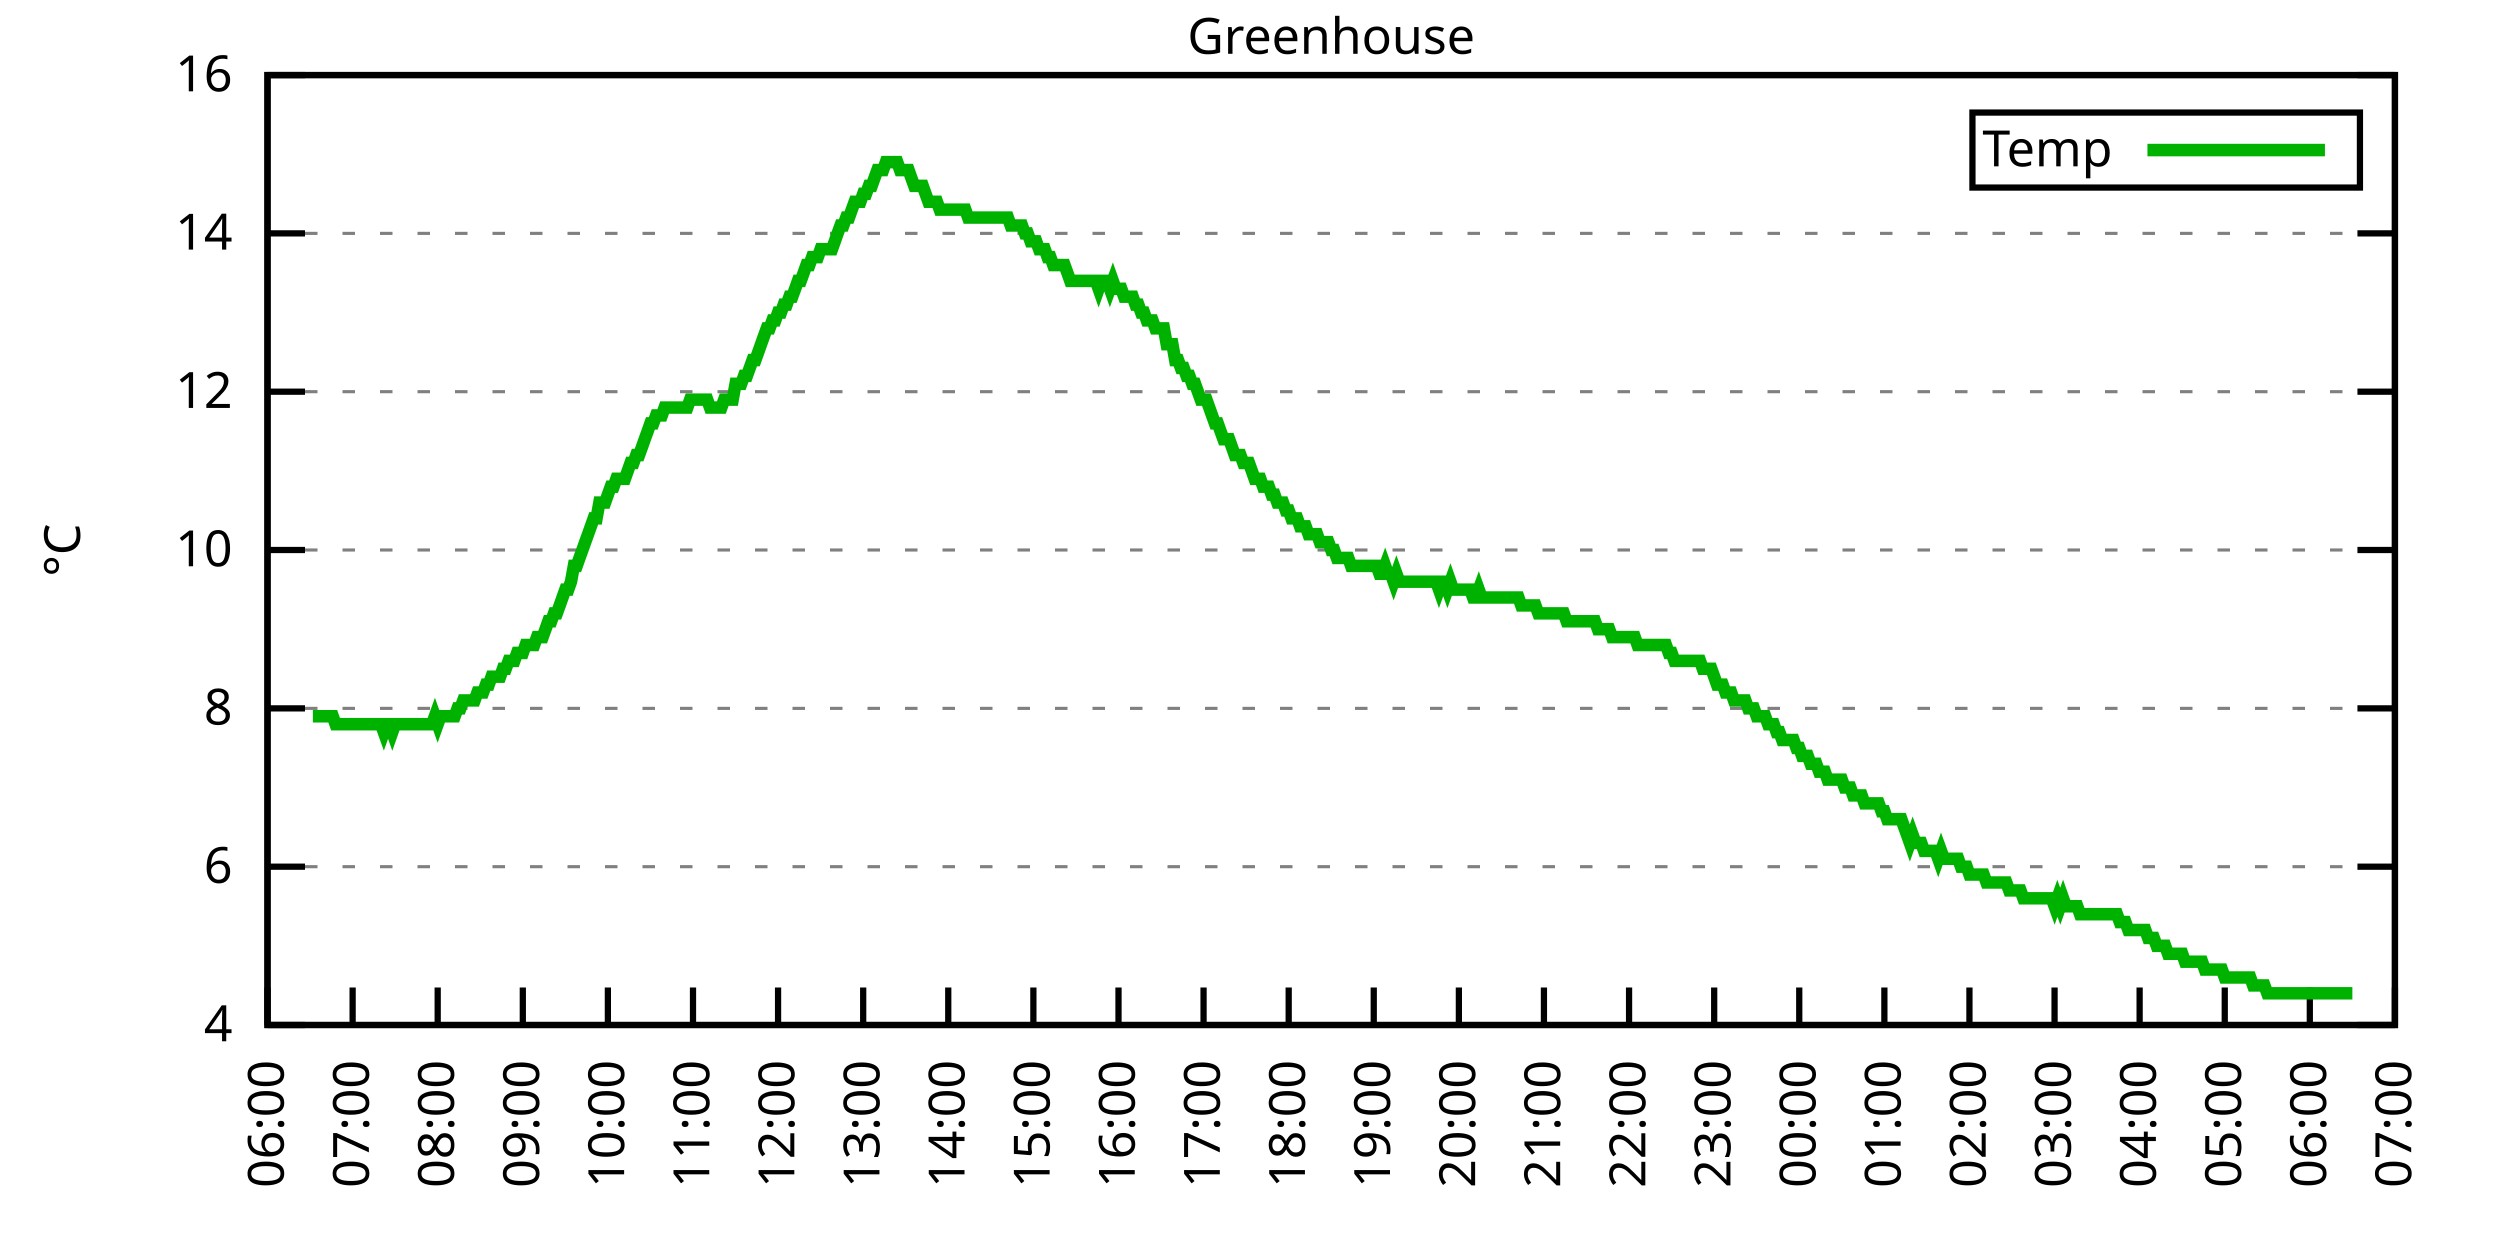
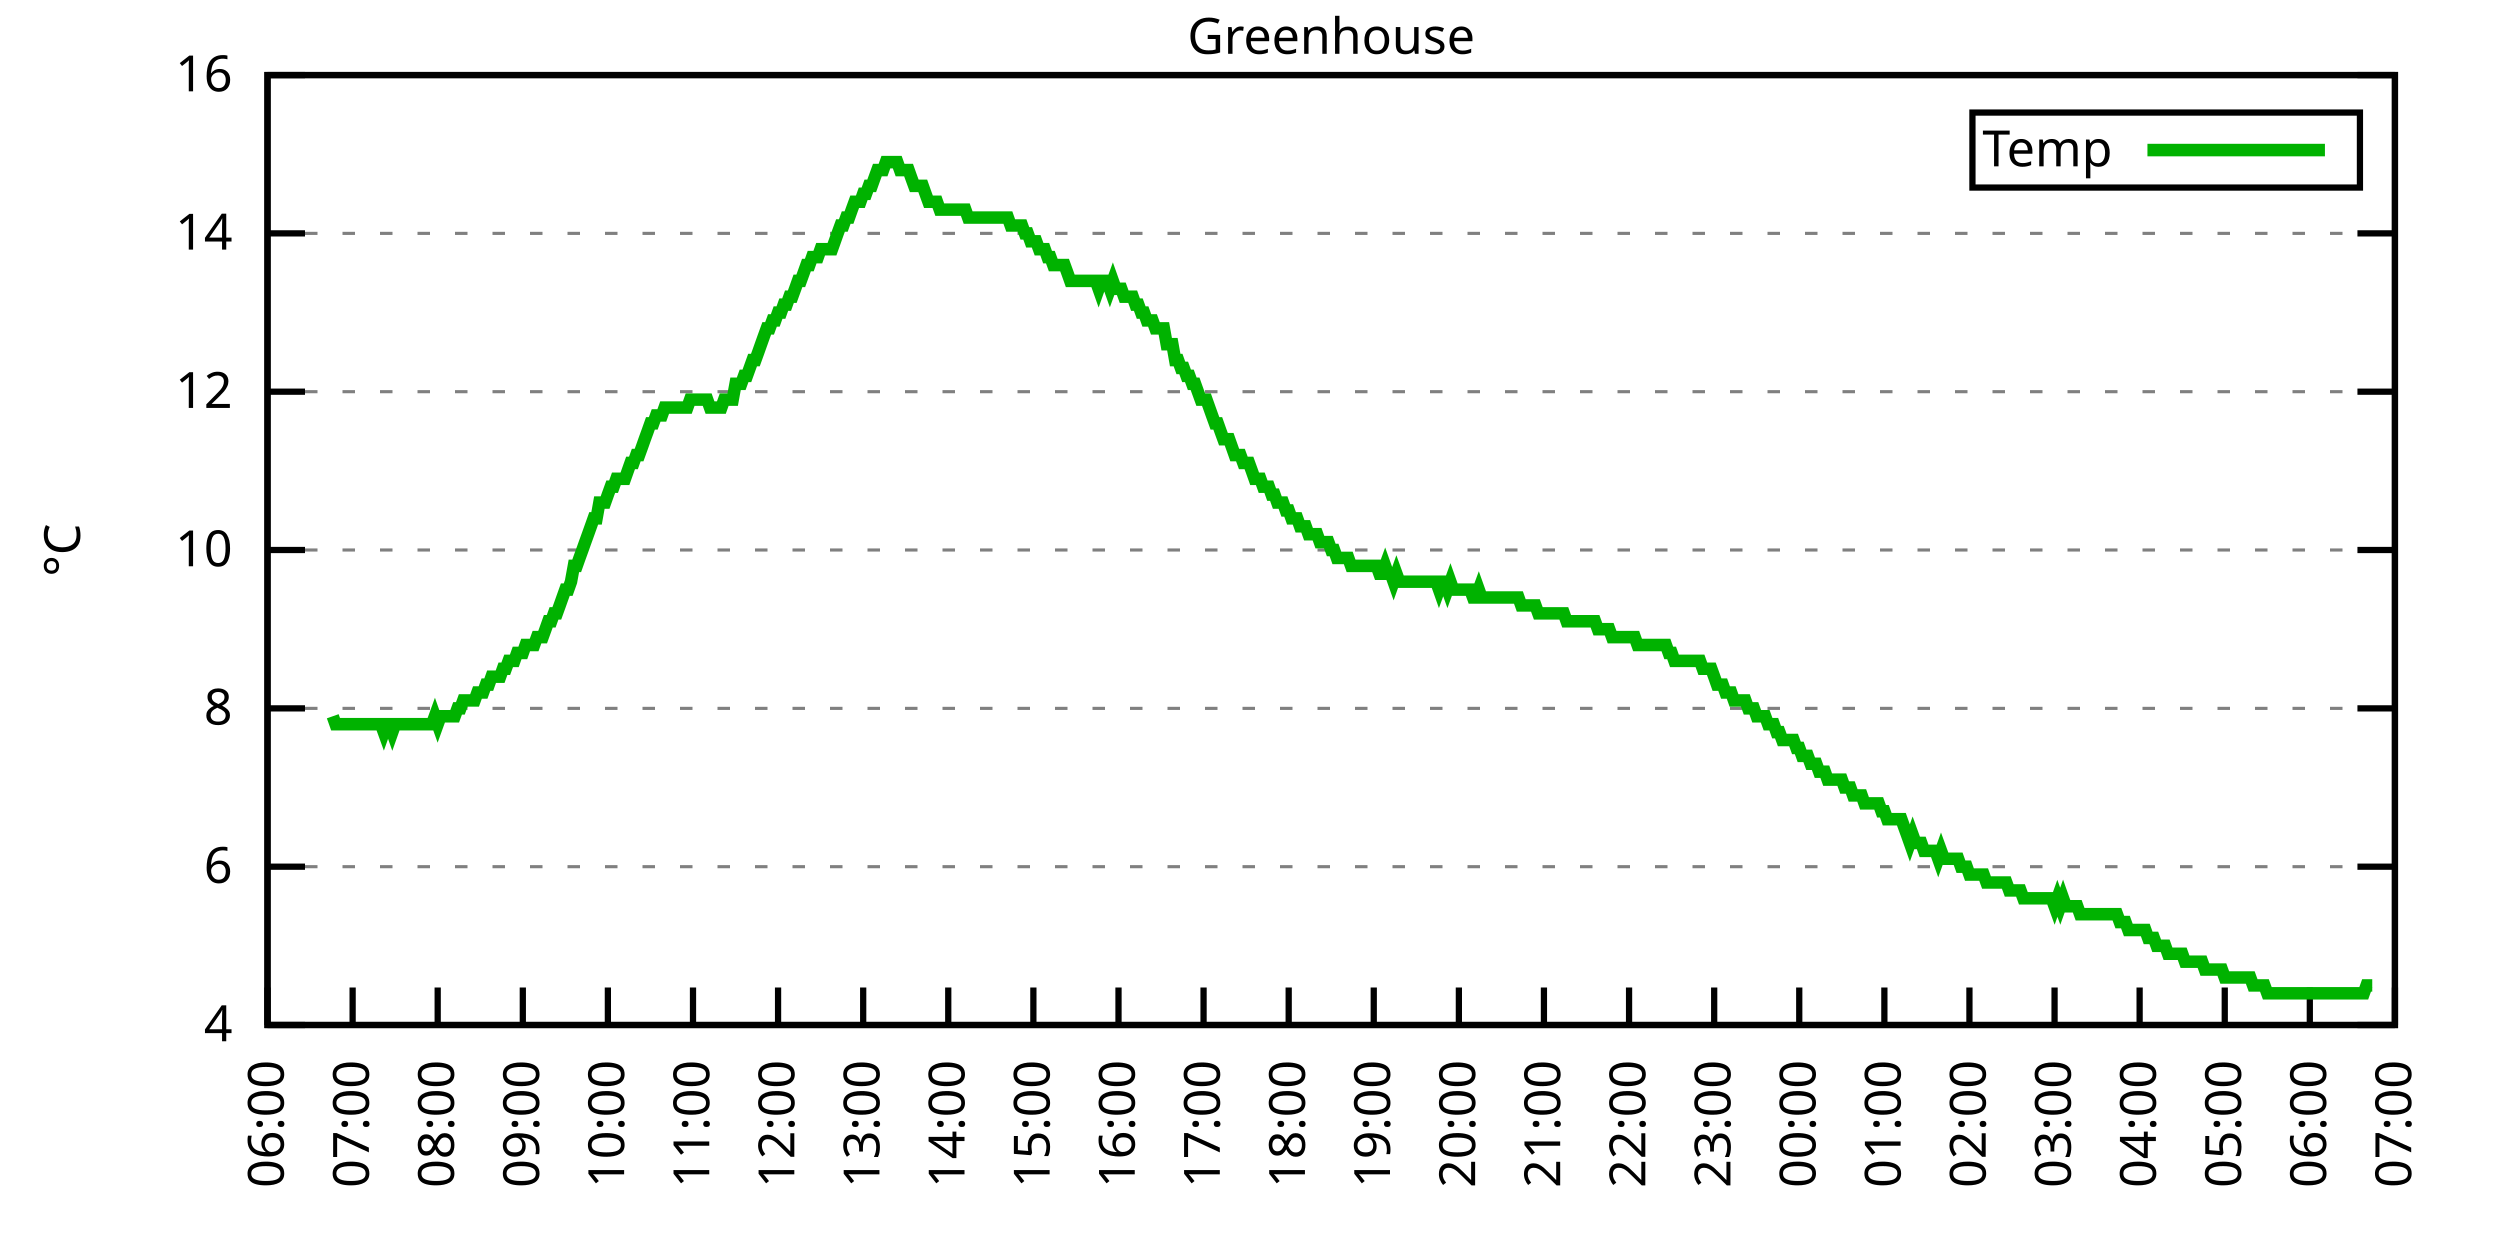
<svg xmlns="http://www.w3.org/2000/svg" xmlns:xlink="http://www.w3.org/1999/xlink" width="400" height="200" viewBox="0 0 400 200">
  <g id="gnuplot_canvas">
    <rect x="0" y="0" width="400" height="200" fill="none" />
    <defs>
      <circle id="gpDot" r="0.5" stroke-width="0.5" stroke="currentColor" />
      <path id="gpPt0" stroke-width="0.333" stroke="currentColor" d="M-1,0 h2 M0,-1 v2" />
      <path id="gpPt1" stroke-width="0.333" stroke="currentColor" d="M-1,-1 L1,1 M1,-1 L-1,1" />
      <path id="gpPt2" stroke-width="0.333" stroke="currentColor" d="M-1,0 L1,0 M0,-1 L0,1 M-1,-1 L1,1 M-1,1 L1,-1" />
      <rect id="gpPt3" stroke-width="0.333" stroke="currentColor" x="-1" y="-1" width="2" height="2" />
      <rect id="gpPt4" stroke-width="0.333" stroke="currentColor" fill="currentColor" x="-1" y="-1" width="2" height="2" />
      <circle id="gpPt5" stroke-width="0.333" stroke="currentColor" cx="0" cy="0" r="1" />
      <use xlink:href="#gpPt5" id="gpPt6" fill="currentColor" stroke="none" />
      <path id="gpPt7" stroke-width="0.333" stroke="currentColor" d="M0,-1.33 L-1.33,0.67 L1.33,0.67 z" />
      <use xlink:href="#gpPt7" id="gpPt8" fill="currentColor" stroke="none" />
      <use xlink:href="#gpPt7" id="gpPt9" stroke="currentColor" transform="rotate(180)" />
      <use xlink:href="#gpPt9" id="gpPt10" fill="currentColor" stroke="none" />
      <use xlink:href="#gpPt3" id="gpPt11" stroke="currentColor" transform="rotate(45)" />
      <use xlink:href="#gpPt11" id="gpPt12" fill="currentColor" stroke="none" />
      <path id="gpPt13" stroke-width="0.333" stroke="currentColor" d="M0,1.330 L1.265,0.411 L0.782,-1.067 L-0.782,-1.076 L-1.265,0.411 z" />
      <use xlink:href="#gpPt13" id="gpPt14" fill="currentColor" stroke="none" />
      <filter id="textbox" filterUnits="objectBoundingBox" x="0" y="0" height="1" width="1">
        <feFlood flood-color="white" flood-opacity="1" result="bgnd" />
        <feComposite in="SourceGraphic" in2="bgnd" operator="atop" />
      </filter>
      <filter id="greybox" filterUnits="objectBoundingBox" x="0" y="0" height="1" width="1">
        <feFlood flood-color="lightgrey" flood-opacity="1" result="grey" />
        <feComposite in="SourceGraphic" in2="grey" operator="atop" />
      </filter>
    </defs>
    <g fill="none" color="white" stroke="currentColor" stroke-width="1.00" stroke-linecap="butt" stroke-linejoin="miter">
</g>
    <g fill="none" color="black" stroke="currentColor" stroke-width="1.00" stroke-linecap="butt" stroke-linejoin="miter">
      <g stroke="none" shape-rendering="crispEdges">
        <polygon fill="rgb(255, 255, 255)" points="42.80,164.00 383.18,164.00 383.18,12.02 42.80,12.02 " />
      </g>
    </g>
    <g fill="none" color="black" stroke="currentColor" stroke-width="1.00" stroke-linecap="butt" stroke-linejoin="miter">
</g>
    <g fill="none" color="black" stroke="black" stroke-width="0.50" stroke-linecap="butt" stroke-linejoin="miter">
</g>
    <g fill="none" color="gray" stroke="currentColor" stroke-width="0.50" stroke-linecap="butt" stroke-linejoin="miter">
      <path stroke="gray" stroke-dasharray="2,4" class="gridline" d="M42.80,164.00 L383.19,164.00  " />
    </g>
    <g fill="none" color="gray" stroke="gray" stroke-width="1.00" stroke-linecap="butt" stroke-linejoin="miter">
</g>
    <g fill="none" color="black" stroke="currentColor" stroke-width="1.00" stroke-linecap="butt" stroke-linejoin="miter">
      <path stroke="black" d="M42.80,164.00 L48.80,164.00 M383.19,164.00 L377.19,164.00  " />
      <g transform="translate(37.20,166.60)" stroke="none" fill="black" font-family="Sans" font-size="8.00" text-anchor="end">
        <text>
          <tspan font-family="Sans"> 4</tspan>
        </text>
      </g>
    </g>
    <g fill="none" color="black" stroke="currentColor" stroke-width="1.00" stroke-linecap="butt" stroke-linejoin="miter">
</g>
    <g fill="none" color="black" stroke="black" stroke-width="0.50" stroke-linecap="butt" stroke-linejoin="miter">
</g>
    <g fill="none" color="gray" stroke="currentColor" stroke-width="0.50" stroke-linecap="butt" stroke-linejoin="miter">
      <path stroke="gray" stroke-dasharray="2,4" class="gridline" d="M42.80,138.67 L383.19,138.67  " />
    </g>
    <g fill="none" color="gray" stroke="gray" stroke-width="1.00" stroke-linecap="butt" stroke-linejoin="miter">
</g>
    <g fill="none" color="black" stroke="currentColor" stroke-width="1.00" stroke-linecap="butt" stroke-linejoin="miter">
      <path stroke="black" d="M42.80,138.67 L48.80,138.67 M383.19,138.67 L377.19,138.67  " />
      <g transform="translate(37.20,141.27)" stroke="none" fill="black" font-family="Sans" font-size="8.00" text-anchor="end">
        <text>
          <tspan font-family="Sans"> 6</tspan>
        </text>
      </g>
    </g>
    <g fill="none" color="black" stroke="currentColor" stroke-width="1.00" stroke-linecap="butt" stroke-linejoin="miter">
</g>
    <g fill="none" color="black" stroke="black" stroke-width="0.50" stroke-linecap="butt" stroke-linejoin="miter">
</g>
    <g fill="none" color="gray" stroke="currentColor" stroke-width="0.50" stroke-linecap="butt" stroke-linejoin="miter">
      <path stroke="gray" stroke-dasharray="2,4" class="gridline" d="M42.80,113.34 L383.19,113.34  " />
    </g>
    <g fill="none" color="gray" stroke="gray" stroke-width="1.00" stroke-linecap="butt" stroke-linejoin="miter">
</g>
    <g fill="none" color="black" stroke="currentColor" stroke-width="1.00" stroke-linecap="butt" stroke-linejoin="miter">
      <path stroke="black" d="M42.80,113.34 L48.80,113.34 M383.19,113.34 L377.19,113.34  " />
      <g transform="translate(37.20,115.94)" stroke="none" fill="black" font-family="Sans" font-size="8.00" text-anchor="end">
        <text>
          <tspan font-family="Sans"> 8</tspan>
        </text>
      </g>
    </g>
    <g fill="none" color="black" stroke="currentColor" stroke-width="1.00" stroke-linecap="butt" stroke-linejoin="miter">
</g>
    <g fill="none" color="black" stroke="black" stroke-width="0.50" stroke-linecap="butt" stroke-linejoin="miter">
</g>
    <g fill="none" color="gray" stroke="currentColor" stroke-width="0.50" stroke-linecap="butt" stroke-linejoin="miter">
      <path stroke="gray" stroke-dasharray="2,4" class="gridline" d="M42.80,88.00 L383.19,88.00  " />
    </g>
    <g fill="none" color="gray" stroke="gray" stroke-width="1.00" stroke-linecap="butt" stroke-linejoin="miter">
</g>
    <g fill="none" color="black" stroke="currentColor" stroke-width="1.00" stroke-linecap="butt" stroke-linejoin="miter">
      <path stroke="black" d="M42.80,88.00 L48.80,88.00 M383.19,88.00 L377.19,88.00  " />
      <g transform="translate(37.20,90.60)" stroke="none" fill="black" font-family="Sans" font-size="8.00" text-anchor="end">
        <text>
          <tspan font-family="Sans"> 10</tspan>
        </text>
      </g>
    </g>
    <g fill="none" color="black" stroke="currentColor" stroke-width="1.00" stroke-linecap="butt" stroke-linejoin="miter">
</g>
    <g fill="none" color="black" stroke="black" stroke-width="0.50" stroke-linecap="butt" stroke-linejoin="miter">
</g>
    <g fill="none" color="gray" stroke="currentColor" stroke-width="0.50" stroke-linecap="butt" stroke-linejoin="miter">
      <path stroke="gray" stroke-dasharray="2,4" class="gridline" d="M42.80,62.67 L383.19,62.67  " />
    </g>
    <g fill="none" color="gray" stroke="gray" stroke-width="1.00" stroke-linecap="butt" stroke-linejoin="miter">
</g>
    <g fill="none" color="black" stroke="currentColor" stroke-width="1.00" stroke-linecap="butt" stroke-linejoin="miter">
      <path stroke="black" d="M42.80,62.67 L48.80,62.67 M383.19,62.67 L377.19,62.67  " />
      <g transform="translate(37.20,65.27)" stroke="none" fill="black" font-family="Sans" font-size="8.00" text-anchor="end">
        <text>
          <tspan font-family="Sans"> 12</tspan>
        </text>
      </g>
    </g>
    <g fill="none" color="black" stroke="currentColor" stroke-width="1.00" stroke-linecap="butt" stroke-linejoin="miter">
</g>
    <g fill="none" color="black" stroke="black" stroke-width="0.50" stroke-linecap="butt" stroke-linejoin="miter">
</g>
    <g fill="none" color="gray" stroke="currentColor" stroke-width="0.50" stroke-linecap="butt" stroke-linejoin="miter">
      <path stroke="gray" stroke-dasharray="2,4" class="gridline" d="M42.80,37.34 L383.19,37.34  " />
    </g>
    <g fill="none" color="gray" stroke="gray" stroke-width="1.00" stroke-linecap="butt" stroke-linejoin="miter">
</g>
    <g fill="none" color="black" stroke="currentColor" stroke-width="1.00" stroke-linecap="butt" stroke-linejoin="miter">
      <path stroke="black" d="M42.80,37.34 L48.80,37.34 M383.19,37.34 L377.19,37.34  " />
      <g transform="translate(37.20,39.94)" stroke="none" fill="black" font-family="Sans" font-size="8.00" text-anchor="end">
        <text>
          <tspan font-family="Sans"> 14</tspan>
        </text>
      </g>
    </g>
    <g fill="none" color="black" stroke="currentColor" stroke-width="1.00" stroke-linecap="butt" stroke-linejoin="miter">
</g>
    <g fill="none" color="black" stroke="black" stroke-width="0.50" stroke-linecap="butt" stroke-linejoin="miter">
</g>
    <g fill="none" color="gray" stroke="currentColor" stroke-width="0.50" stroke-linecap="butt" stroke-linejoin="miter">
      <path stroke="gray" stroke-dasharray="2,4" class="gridline" d="M42.80,12.01 L383.19,12.01  " />
    </g>
    <g fill="none" color="gray" stroke="gray" stroke-width="1.00" stroke-linecap="butt" stroke-linejoin="miter">
</g>
    <g fill="none" color="black" stroke="currentColor" stroke-width="1.00" stroke-linecap="butt" stroke-linejoin="miter">
      <path stroke="black" d="M42.80,12.01 L48.80,12.01 M383.19,12.01 L377.19,12.01  " />
      <g transform="translate(37.20,14.61)" stroke="none" fill="black" font-family="Sans" font-size="8.00" text-anchor="end">
        <text>
          <tspan font-family="Sans"> 16</tspan>
        </text>
      </g>
    </g>
    <g fill="none" color="black" stroke="currentColor" stroke-width="1.00" stroke-linecap="butt" stroke-linejoin="miter">
      <path stroke="black" d="M42.80,164.00 L42.80,158.00  " />
      <g transform="translate(45.40,169.60) rotate(270.00)" stroke="none" fill="black" font-family="Sans" font-size="8.00" text-anchor="end">
        <text>
          <tspan font-family="Sans">06:00</tspan>
        </text>
      </g>
    </g>
    <g fill="none" color="black" stroke="currentColor" stroke-width="1.00" stroke-linecap="butt" stroke-linejoin="miter">
      <path stroke="black" d="M56.42,164.00 L56.42,158.00  " />
      <g transform="translate(59.02,169.60) rotate(270.00)" stroke="none" fill="black" font-family="Sans" font-size="8.00" text-anchor="end">
        <text>
          <tspan font-family="Sans">07:00</tspan>
        </text>
      </g>
    </g>
    <g fill="none" color="black" stroke="currentColor" stroke-width="1.00" stroke-linecap="butt" stroke-linejoin="miter">
      <path stroke="black" d="M70.03,164.00 L70.03,158.00  " />
      <g transform="translate(72.63,169.60) rotate(270.00)" stroke="none" fill="black" font-family="Sans" font-size="8.00" text-anchor="end">
        <text>
          <tspan font-family="Sans">08:00</tspan>
        </text>
      </g>
    </g>
    <g fill="none" color="black" stroke="currentColor" stroke-width="1.00" stroke-linecap="butt" stroke-linejoin="miter">
      <path stroke="black" d="M83.65,164.00 L83.65,158.00  " />
      <g transform="translate(86.25,169.60) rotate(270.00)" stroke="none" fill="black" font-family="Sans" font-size="8.00" text-anchor="end">
        <text>
          <tspan font-family="Sans">09:00</tspan>
        </text>
      </g>
    </g>
    <g fill="none" color="black" stroke="currentColor" stroke-width="1.00" stroke-linecap="butt" stroke-linejoin="miter">
      <path stroke="black" d="M97.26,164.00 L97.26,158.00  " />
      <g transform="translate(99.86,169.60) rotate(270.00)" stroke="none" fill="black" font-family="Sans" font-size="8.00" text-anchor="end">
        <text>
          <tspan font-family="Sans">10:00</tspan>
        </text>
      </g>
    </g>
    <g fill="none" color="black" stroke="currentColor" stroke-width="1.00" stroke-linecap="butt" stroke-linejoin="miter">
      <path stroke="black" d="M110.88,164.00 L110.88,158.00  " />
      <g transform="translate(113.48,169.60) rotate(270.00)" stroke="none" fill="black" font-family="Sans" font-size="8.00" text-anchor="end">
        <text>
          <tspan font-family="Sans">11:00</tspan>
        </text>
      </g>
    </g>
    <g fill="none" color="black" stroke="currentColor" stroke-width="1.00" stroke-linecap="butt" stroke-linejoin="miter">
      <path stroke="black" d="M124.49,164.00 L124.49,158.00  " />
      <g transform="translate(127.09,169.60) rotate(270.00)" stroke="none" fill="black" font-family="Sans" font-size="8.00" text-anchor="end">
        <text>
          <tspan font-family="Sans">12:00</tspan>
        </text>
      </g>
    </g>
    <g fill="none" color="black" stroke="currentColor" stroke-width="1.00" stroke-linecap="butt" stroke-linejoin="miter">
      <path stroke="black" d="M138.11,164.00 L138.11,158.00  " />
      <g transform="translate(140.71,169.60) rotate(270.00)" stroke="none" fill="black" font-family="Sans" font-size="8.00" text-anchor="end">
        <text>
          <tspan font-family="Sans">13:00</tspan>
        </text>
      </g>
    </g>
    <g fill="none" color="black" stroke="currentColor" stroke-width="1.00" stroke-linecap="butt" stroke-linejoin="miter">
      <path stroke="black" d="M151.72,164.00 L151.72,158.00  " />
      <g transform="translate(154.32,169.60) rotate(270.00)" stroke="none" fill="black" font-family="Sans" font-size="8.00" text-anchor="end">
        <text>
          <tspan font-family="Sans">14:00</tspan>
        </text>
      </g>
    </g>
    <g fill="none" color="black" stroke="currentColor" stroke-width="1.00" stroke-linecap="butt" stroke-linejoin="miter">
      <path stroke="black" d="M165.34,164.00 L165.34,158.00  " />
      <g transform="translate(167.94,169.60) rotate(270.00)" stroke="none" fill="black" font-family="Sans" font-size="8.00" text-anchor="end">
        <text>
          <tspan font-family="Sans">15:00</tspan>
        </text>
      </g>
    </g>
    <g fill="none" color="black" stroke="currentColor" stroke-width="1.00" stroke-linecap="butt" stroke-linejoin="miter">
      <path stroke="black" d="M178.96,164.00 L178.96,158.00  " />
      <g transform="translate(181.56,169.60) rotate(270.00)" stroke="none" fill="black" font-family="Sans" font-size="8.00" text-anchor="end">
        <text>
          <tspan font-family="Sans">16:00</tspan>
        </text>
      </g>
    </g>
    <g fill="none" color="black" stroke="currentColor" stroke-width="1.00" stroke-linecap="butt" stroke-linejoin="miter">
      <path stroke="black" d="M192.57,164.00 L192.57,158.00  " />
      <g transform="translate(195.17,169.60) rotate(270.00)" stroke="none" fill="black" font-family="Sans" font-size="8.00" text-anchor="end">
        <text>
          <tspan font-family="Sans">17:00</tspan>
        </text>
      </g>
    </g>
    <g fill="none" color="black" stroke="currentColor" stroke-width="1.00" stroke-linecap="butt" stroke-linejoin="miter">
      <path stroke="black" d="M206.19,164.00 L206.19,158.00  " />
      <g transform="translate(208.79,169.60) rotate(270.00)" stroke="none" fill="black" font-family="Sans" font-size="8.00" text-anchor="end">
        <text>
          <tspan font-family="Sans">18:00</tspan>
        </text>
      </g>
    </g>
    <g fill="none" color="black" stroke="currentColor" stroke-width="1.00" stroke-linecap="butt" stroke-linejoin="miter">
      <path stroke="black" d="M219.80,164.00 L219.80,158.00  " />
      <g transform="translate(222.40,169.60) rotate(270.00)" stroke="none" fill="black" font-family="Sans" font-size="8.00" text-anchor="end">
        <text>
          <tspan font-family="Sans">19:00</tspan>
        </text>
      </g>
    </g>
    <g fill="none" color="black" stroke="currentColor" stroke-width="1.00" stroke-linecap="butt" stroke-linejoin="miter">
      <path stroke="black" d="M233.42,164.00 L233.42,158.00  " />
      <g transform="translate(236.02,169.60) rotate(270.00)" stroke="none" fill="black" font-family="Sans" font-size="8.00" text-anchor="end">
        <text>
          <tspan font-family="Sans">20:00</tspan>
        </text>
      </g>
    </g>
    <g fill="none" color="black" stroke="currentColor" stroke-width="1.00" stroke-linecap="butt" stroke-linejoin="miter">
      <path stroke="black" d="M247.03,164.00 L247.03,158.00  " />
      <g transform="translate(249.63,169.60) rotate(270.00)" stroke="none" fill="black" font-family="Sans" font-size="8.00" text-anchor="end">
        <text>
          <tspan font-family="Sans">21:00</tspan>
        </text>
      </g>
    </g>
    <g fill="none" color="black" stroke="currentColor" stroke-width="1.00" stroke-linecap="butt" stroke-linejoin="miter">
      <path stroke="black" d="M260.65,164.00 L260.65,158.00  " />
      <g transform="translate(263.25,169.60) rotate(270.00)" stroke="none" fill="black" font-family="Sans" font-size="8.00" text-anchor="end">
        <text>
          <tspan font-family="Sans">22:00</tspan>
        </text>
      </g>
    </g>
    <g fill="none" color="black" stroke="currentColor" stroke-width="1.00" stroke-linecap="butt" stroke-linejoin="miter">
      <path stroke="black" d="M274.27,164.00 L274.27,158.00  " />
      <g transform="translate(276.87,169.60) rotate(270.00)" stroke="none" fill="black" font-family="Sans" font-size="8.00" text-anchor="end">
        <text>
          <tspan font-family="Sans">23:00</tspan>
        </text>
      </g>
    </g>
    <g fill="none" color="black" stroke="currentColor" stroke-width="1.00" stroke-linecap="butt" stroke-linejoin="miter">
      <path stroke="black" d="M287.88,164.00 L287.88,158.00  " />
      <g transform="translate(290.48,169.60) rotate(270.00)" stroke="none" fill="black" font-family="Sans" font-size="8.00" text-anchor="end">
        <text>
          <tspan font-family="Sans">00:00</tspan>
        </text>
      </g>
    </g>
    <g fill="none" color="black" stroke="currentColor" stroke-width="1.00" stroke-linecap="butt" stroke-linejoin="miter">
      <path stroke="black" d="M301.50,164.00 L301.50,158.00  " />
      <g transform="translate(304.10,169.60) rotate(270.00)" stroke="none" fill="black" font-family="Sans" font-size="8.00" text-anchor="end">
        <text>
          <tspan font-family="Sans">01:00</tspan>
        </text>
      </g>
    </g>
    <g fill="none" color="black" stroke="currentColor" stroke-width="1.00" stroke-linecap="butt" stroke-linejoin="miter">
      <path stroke="black" d="M315.11,164.00 L315.11,158.00  " />
      <g transform="translate(317.71,169.60) rotate(270.00)" stroke="none" fill="black" font-family="Sans" font-size="8.00" text-anchor="end">
        <text>
          <tspan font-family="Sans">02:00</tspan>
        </text>
      </g>
    </g>
    <g fill="none" color="black" stroke="currentColor" stroke-width="1.00" stroke-linecap="butt" stroke-linejoin="miter">
      <path stroke="black" d="M328.73,164.00 L328.73,158.00  " />
      <g transform="translate(331.33,169.60) rotate(270.00)" stroke="none" fill="black" font-family="Sans" font-size="8.00" text-anchor="end">
        <text>
          <tspan font-family="Sans">03:00</tspan>
        </text>
      </g>
    </g>
    <g fill="none" color="black" stroke="currentColor" stroke-width="1.00" stroke-linecap="butt" stroke-linejoin="miter">
      <path stroke="black" d="M342.34,164.00 L342.34,158.00  " />
      <g transform="translate(344.94,169.60) rotate(270.00)" stroke="none" fill="black" font-family="Sans" font-size="8.00" text-anchor="end">
        <text>
          <tspan font-family="Sans">04:00</tspan>
        </text>
      </g>
    </g>
    <g fill="none" color="black" stroke="currentColor" stroke-width="1.00" stroke-linecap="butt" stroke-linejoin="miter">
      <path stroke="black" d="M355.96,164.00 L355.96,158.00  " />
      <g transform="translate(358.56,169.60) rotate(270.00)" stroke="none" fill="black" font-family="Sans" font-size="8.00" text-anchor="end">
        <text>
          <tspan font-family="Sans">05:00</tspan>
        </text>
      </g>
    </g>
    <g fill="none" color="black" stroke="currentColor" stroke-width="1.00" stroke-linecap="butt" stroke-linejoin="miter">
      <path stroke="black" d="M369.57,164.00 L369.57,158.00  " />
      <g transform="translate(372.17,169.60) rotate(270.00)" stroke="none" fill="black" font-family="Sans" font-size="8.00" text-anchor="end">
        <text>
          <tspan font-family="Sans">06:00</tspan>
        </text>
      </g>
    </g>
    <g fill="none" color="black" stroke="currentColor" stroke-width="1.00" stroke-linecap="butt" stroke-linejoin="miter">
      <path stroke="black" d="M383.19,164.00 L383.19,158.00  " />
      <g transform="translate(385.79,169.60) rotate(270.00)" stroke="none" fill="black" font-family="Sans" font-size="8.00" text-anchor="end">
        <text>
          <tspan font-family="Sans">07:00</tspan>
        </text>
      </g>
    </g>
    <g fill="none" color="black" stroke="currentColor" stroke-width="1.00" stroke-linecap="butt" stroke-linejoin="miter">
</g>
    <g fill="none" color="black" stroke="currentColor" stroke-width="1.00" stroke-linecap="butt" stroke-linejoin="miter">
      <path stroke="black" d="M42.80,12.01 L42.80,164.00 L383.19,164.00 L383.19,12.01 L42.80,12.01 Z  " />
    </g>
    <g fill="none" color="black" stroke="currentColor" stroke-width="1.00" stroke-linecap="butt" stroke-linejoin="miter">
</g>
    <g fill="none" color="black" stroke="currentColor" stroke-width="1.00" stroke-linecap="butt" stroke-linejoin="miter">
      <path stroke="black" d="M315.59,30.01 L315.59,18.01 L377.59,18.01 L377.59,30.01 L315.59,30.01 Z  " />
    </g>
    <g id="Greenhouse_plot_1">
      <g fill="none" color="white" stroke="black" stroke-width="2.00" stroke-linecap="butt" stroke-linejoin="miter">
</g>
      <g fill="none" color="black" stroke="currentColor" stroke-width="2.00" stroke-linecap="butt" stroke-linejoin="miter">
        <g transform="translate(337.99,26.61)" stroke="none" fill="black" font-family="Sans" font-size="8.00" text-anchor="end">
          <text>
            <tspan font-family="Sans">Temp</tspan>
          </text>
        </g>
      </g>
      <g fill="none" color="black" stroke="currentColor" stroke-width="2.00" stroke-linecap="butt" stroke-linejoin="miter">
-         <path stroke="rgb(  0, 178,   0)" d="M343.59,24.01 L371.99,24.01 M50.06,114.60 L50.52,114.60 L50.97,114.60 L51.42,114.60 L51.88,114.60 L52.33,114.60   L52.78,114.60 L53.24,114.60 L53.69,115.87 L54.15,115.87 L54.60,115.87 L55.05,115.87 L55.51,115.87 L55.96,115.87   L56.42,115.87 L56.87,115.87 L57.32,115.87 L57.78,115.87 L58.23,115.87 L58.68,115.87 L59.14,115.87 L59.59,115.87   L60.05,115.87 L60.50,115.87 L60.95,115.87 L61.41,117.14 L61.86,115.87 L62.32,115.87 L62.77,117.14 L63.22,115.87   L63.68,115.87 L64.13,115.87 L64.58,115.87 L65.04,115.87 L65.49,115.87 L65.95,115.87 L66.40,115.87 L66.85,115.87   L67.31,115.87 L67.76,115.87 L68.22,115.87 L68.67,115.87 L69.12,115.87 L69.58,114.60 L70.03,115.87 L70.49,114.60   L70.94,114.60 L71.39,114.60 L71.85,114.60 L72.30,114.60 L72.75,114.60 L73.21,113.34 L73.66,113.34 L74.12,112.07   L74.57,112.07 L75.02,112.07 L75.48,112.07 L75.93,112.07 L76.39,110.80 L76.84,110.80 L77.29,110.80 L77.75,109.54   L78.20,109.54 L78.65,108.27 L79.11,108.27 L79.56,108.27 L80.02,108.27 L80.47,107.00 L80.92,107.00 L81.38,105.74   L81.83,105.74 L82.29,105.74 L82.74,104.47 L83.19,104.47 L83.65,104.47 L84.10,103.20 L84.55,103.20 L85.01,103.20   L85.46,103.20 L85.92,101.94 L86.37,101.94 L86.82,101.94 L87.28,100.67 L87.73,99.40 L88.19,99.40 L88.64,98.14   L89.09,98.14 L89.55,96.87 L90.00,95.60 L90.45,94.34 L90.91,94.34 L91.36,93.07 L91.82,90.54 L92.27,90.54   L92.72,89.27 L93.18,88.00 L93.63,86.74 L94.09,85.47 L94.54,84.21 L94.99,82.94 L95.45,82.94 L95.90,80.41   L96.35,80.41 L96.81,80.41 L97.26,79.14 L97.72,77.87 L98.17,77.87 L98.62,76.61 L99.08,76.61 L99.53,76.61   L99.99,76.61 L100.44,75.34 L100.89,74.07 L101.35,74.07 L101.80,72.81 L102.25,72.81 L102.71,71.54 L103.16,70.27   L103.62,69.01 L104.07,67.74 L104.52,67.74 L104.98,66.47 L105.43,66.47 L105.89,66.47 L106.34,65.21 L106.79,65.21   L107.25,65.21 L107.70,65.21 L108.15,65.21 L108.61,65.21 L109.06,65.21 L109.52,65.21 L109.97,65.21 L110.42,63.94   L110.88,63.94 L111.33,63.94 L111.79,63.94 L112.24,63.94 L112.69,63.94 L113.15,63.94 L113.60,65.21 L114.05,65.21   L114.51,65.21 L114.96,65.21 L115.42,65.21 L115.87,63.94 L116.32,63.94 L116.78,63.94 L117.23,63.94 L117.69,61.41   L118.14,61.41 L118.59,61.41 L119.05,60.14 L119.50,60.14 L119.96,58.87 L120.41,57.61 L120.86,57.61 L121.32,56.34   L121.77,55.07 L122.22,53.81 L122.68,52.54 L123.13,52.54 L123.59,51.27 L124.04,51.27 L124.49,50.01 L124.95,50.01   L125.40,48.74 L125.86,48.74 L126.31,47.47 L126.76,47.47 L127.22,46.21 L127.67,44.94 L128.12,44.94 L128.58,43.67   L129.03,42.41 L129.49,42.41 L129.94,41.14 L130.39,41.14 L130.85,41.14 L131.30,39.87 L131.76,39.87 L132.21,39.87   L132.66,39.87 L133.12,39.87 L133.57,38.61 L134.02,37.34 L134.48,36.08 L134.93,36.08 L135.39,34.81 L135.84,34.81   L136.29,33.54 L136.75,32.28 L137.20,32.28 L137.66,32.28 L138.11,31.01 L138.56,31.01 L139.02,29.74 L139.47,29.74   L139.92,28.48 L140.38,27.21 L140.83,27.21 L141.29,27.21 L141.74,25.94 L142.19,25.94 L142.65,25.94 L143.10,25.94   L143.56,25.94 L144.01,27.21 L144.46,27.21 L144.92,27.21 L145.37,27.21 L145.82,28.48 L146.28,29.74 L146.73,29.74   L147.19,29.74 L147.64,29.74 L148.09,31.01 L148.55,32.28 L149.00,32.28 L149.46,32.28 L149.91,32.28 L150.36,33.54   L150.82,33.54 L151.27,33.54 L151.72,33.54 L152.18,33.54 L152.63,33.54 L153.09,33.54 L153.54,33.54 L153.99,33.54   L154.45,33.54 L154.90,34.81 L155.36,34.81 L155.81,34.81 L156.26,34.81 L156.72,34.81 L157.17,34.81 L157.62,34.81   L158.08,34.81 L158.53,34.81 L158.99,34.81 L159.44,34.81 L159.89,34.81 L160.35,34.81 L160.80,34.81 L161.26,34.81   L161.71,36.08 L162.16,36.08 L162.62,36.08 L163.07,36.08 L163.52,36.08 L163.98,37.34 L164.43,37.34 L164.89,38.61   L165.34,38.61 L165.79,38.61 L166.25,39.87 L166.70,39.87 L167.16,39.87 L167.61,41.14 L168.06,41.14 L168.52,42.41   L168.97,42.41 L169.43,42.41 L169.88,42.41 L170.33,42.41 L170.79,43.67 L171.24,44.94 L171.69,44.94 L172.15,44.94   L172.60,44.94 L173.06,44.94 L173.51,44.94 L173.96,44.94 L174.42,44.94 L174.87,44.94 L175.33,44.94 L175.78,46.21   L176.23,44.94 L176.69,44.94 L177.14,44.94 L177.59,46.21 L178.05,44.94 L178.50,46.21 L178.96,46.21 L179.41,46.21   L179.86,47.47 L180.32,47.47 L180.77,47.47 L181.23,47.47 L181.68,48.74 L182.13,48.74 L182.59,50.01 L183.04,50.01   L183.49,51.27 L183.95,51.27 L184.40,51.27 L184.86,52.54 L185.31,52.54 L185.76,52.54 L186.22,52.54 L186.67,55.07   L187.13,55.07 L187.58,55.07 L188.03,57.61 L188.49,57.61 L188.94,58.87 L189.39,58.87 L189.85,60.14 L190.30,60.14   L190.76,61.41 L191.21,61.41 L191.66,62.67 L192.12,63.94 L192.57,63.94 L193.03,63.94 L193.48,65.21 L193.93,66.47   L194.39,67.74 L194.84,67.74 L195.29,69.01 L195.75,70.27 L196.20,70.27 L196.66,70.27 L197.11,71.54 L197.56,72.81   L198.02,72.81 L198.47,72.81 L198.93,74.07 L199.38,74.07 L199.83,74.07 L200.29,75.34 L200.74,76.61 L201.19,76.61   L201.65,76.61 L202.10,77.87 L202.56,77.87 L203.01,77.87 L203.46,79.14 L203.92,79.14 L204.37,80.41 L204.83,80.41   L205.28,80.41 L205.73,81.67 L206.19,81.67 L206.64,82.94 L207.09,82.94 L207.55,82.94 L208.00,84.21 L208.46,84.21   L208.91,84.21 L209.36,85.47 L209.82,85.47 L210.27,85.47 L210.73,85.47 L211.18,86.74 L211.63,86.74 L212.09,86.74   L212.54,86.74 L213.00,88.00 L213.45,88.00 L213.90,89.27 L214.36,89.27 L214.81,89.27 L215.26,89.27 L215.72,89.27   L216.17,90.54 L216.63,90.54 L217.08,90.54 L217.53,90.54 L217.99,90.54 L218.44,90.54 L218.90,90.54 L219.35,90.54   L219.80,90.54 L220.26,90.54 L220.71,91.80 L221.16,91.80 L221.62,90.54 L222.07,91.80 L222.53,91.80 L222.98,93.07   L223.43,91.80 L223.89,93.07 L224.34,93.07 L224.80,93.07 L225.25,93.07 L225.70,93.07 L226.16,93.07 L226.61,93.07   L227.06,93.07 L227.52,93.07 L227.97,93.07 L228.43,93.07 L228.88,93.07 L229.33,93.07 L229.79,93.07 L230.24,94.34   L230.70,93.07 L231.15,93.07 L231.60,94.34 L232.06,93.07 L232.51,94.34 L232.96,94.34 L233.42,94.34 L233.87,94.34   L234.33,94.34 L234.78,94.34 L235.23,94.34 L235.69,95.60 L236.14,95.60 L236.60,94.34 L237.05,95.60 L237.50,95.60   L237.96,95.60 L238.41,95.60 L238.86,95.60 L239.32,95.60 L239.77,95.60 L240.23,95.60 L240.68,95.60 L241.13,95.60   L241.59,95.60 L242.04,95.60 L242.50,95.60 L242.95,95.60 L243.40,96.87 L243.86,96.87 L244.31,96.87 L244.76,96.87   L245.22,96.87 L245.67,96.87 L246.13,98.14 L246.58,98.14 L247.03,98.14 L247.49,98.14 L247.94,98.14 L248.40,98.14   L248.85,98.14 L249.30,98.14 L249.76,98.14 L250.21,98.14 L250.66,99.40 L251.12,99.40 L251.57,99.40 L252.03,99.40   L252.48,99.40 L252.93,99.40 L253.39,99.40 L253.84,99.40 L254.30,99.40 L254.75,99.40 L255.20,99.40 L255.66,100.67   L256.11,100.67 L256.56,100.67 L257.02,100.67 L257.47,100.67 L257.93,101.94 L258.38,101.94 L258.83,101.94 L259.29,101.94   L259.74,101.94 L260.20,101.94 L260.65,101.94 L261.10,101.94 L261.56,101.94 L262.01,103.20 L262.47,103.20 L262.92,103.20   L263.37,103.20 L263.83,103.20 L264.28,103.20 L264.73,103.20 L265.19,103.20 L265.64,103.20 L266.10,103.20 L266.55,103.20   L267.00,104.47 L267.46,104.47 L267.91,105.74 L268.37,105.74 L268.82,105.74 L269.27,105.74 L269.73,105.74 L270.18,105.74   L270.63,105.74 L271.09,105.74 L271.54,105.74 L272.00,105.74 L272.45,107.00 L272.90,107.00 L273.36,107.00 L273.81,107.00   L274.27,108.27 L274.72,109.54 L275.17,109.54 L275.63,109.54 L276.08,110.80 L276.53,110.80 L276.99,110.80 L277.44,112.07   L277.90,112.07 L278.35,112.07 L278.80,112.07 L279.26,112.07 L279.71,113.34 L280.17,113.34 L280.62,113.34 L281.07,114.60   L281.53,114.60 L281.98,114.60 L282.43,114.60 L282.89,115.87 L283.34,115.87 L283.80,115.87 L284.25,117.14 L284.70,117.14   L285.16,118.40 L285.61,118.40 L286.07,118.40 L286.52,118.40 L286.97,118.40 L287.43,119.67 L287.88,119.67 L288.33,120.94   L288.79,120.94 L289.24,120.94 L289.70,122.20 L290.15,122.20 L290.60,122.20 L291.06,123.47 L291.51,123.47 L291.97,123.47   L292.42,124.74 L292.87,124.74 L293.33,124.74 L293.78,124.74 L294.23,124.74 L294.69,124.74 L295.14,126.00 L295.60,126.00   L296.05,126.00 L296.50,127.27 L296.96,127.27 L297.41,127.27 L297.87,127.27 L298.32,128.54 L298.77,128.54 L299.23,128.54   L299.68,128.54 L300.13,128.54 L300.59,128.54 L301.04,129.80 L301.50,129.80 L301.95,131.07 L302.40,131.07 L302.86,131.07   L303.31,131.07 L303.77,131.07 L304.22,131.07 L304.67,132.34 L305.13,133.60 L305.58,134.87 L306.03,133.60 L306.49,134.87   L306.94,134.87 L307.40,134.87 L307.85,136.14 L308.30,136.14 L308.76,136.14 L309.21,136.14 L309.67,136.14 L310.12,137.40   L310.57,136.14 L311.03,137.40 L311.48,137.40 L311.94,137.40 L312.39,137.40 L312.84,137.40 L313.30,137.40 L313.75,138.67   L314.20,138.67 L314.66,138.67 L315.11,139.93 L315.57,139.93 L316.02,139.93 L316.47,139.93 L316.93,139.93 L317.38,139.93   L317.84,141.20 L318.29,141.20 L318.74,141.20 L319.20,141.20 L319.65,141.20 L320.10,141.20 L320.56,141.20 L321.01,141.20   L321.47,142.47 L321.92,142.47 L322.37,142.47 L322.83,142.47 L323.28,142.47 L323.74,143.73 L324.19,143.73 L324.64,143.73   L325.10,143.73 L325.55,143.73 L326.00,143.73 L326.46,143.73 L326.91,143.73 L327.37,143.73 L327.82,143.73 L328.27,143.73   L328.73,145.00 L329.18,143.73 L329.64,145.00 L330.09,143.73 L330.54,145.00 L331.00,145.00 L331.45,145.00 L331.90,145.00   L332.36,145.00 L332.81,146.27 L333.27,146.27 L333.72,146.27 L334.17,146.27 L334.63,146.27 L335.08,146.27 L335.54,146.27   L335.99,146.27 L336.44,146.27 L336.90,146.27 L337.35,146.27 L337.80,146.27 L338.26,146.27 L338.71,146.27 L339.17,147.53   L339.62,147.53 L340.07,147.53 L340.53,148.80 L340.98,148.80 L341.44,148.80 L341.89,148.80 L342.34,148.80 L342.80,148.80   L343.25,148.80 L343.70,150.07 L344.16,150.07 L344.61,150.07 L345.07,151.33 L345.52,151.33 L345.97,151.33 L346.43,151.33   L346.88,152.60 L347.34,152.60 L347.79,152.60 L348.24,152.60 L348.70,152.60 L349.15,152.60 L349.60,153.87 L350.06,153.87   L350.51,153.87 L350.97,153.87 L351.42,153.87 L351.87,153.87 L352.33,153.87 L352.78,155.13 L353.24,155.13 L353.69,155.13   L354.14,155.13 L354.60,155.13 L355.05,155.13 L355.50,155.13 L355.96,156.40 L356.41,156.40 L356.87,156.40 L357.32,156.40   L357.77,156.40 L358.23,156.40 L358.68,156.40 L359.14,156.40 L359.59,156.40 L360.04,156.40 L360.50,157.67 L360.95,157.67   L361.41,157.67 L361.86,157.67 L362.31,157.67 L362.77,158.93 L363.22,158.93 L363.67,158.93 L364.13,158.93 L364.58,158.93   L365.04,158.93 L365.49,158.93 L365.94,158.93 L366.40,158.93 L366.85,158.93 L367.31,158.93 L367.76,158.93 L368.21,158.93   L368.67,158.93 L369.12,158.93 L369.57,158.93 L370.03,158.93 L370.48,158.93 L370.94,158.93 L371.39,158.93 L371.84,158.93   L372.30,158.93 L372.75,158.93 L373.21,158.93 L373.66,158.93 L374.11,158.93 L374.57,158.93 L375.02,158.93 L375.47,158.93   L375.93,158.93 L376.38,158.93  " />
+         <path stroke="rgb(  0, 178,   0)" d="M343.59,24.01 L371.99,24.01 M53.24,114.60 L53.69,115.87 L54.15,115.87 L54.60,115.87 L55.05,115.87 L55.51,115.87   L55.96,115.87 L56.42,115.87 L56.87,115.87 L57.32,115.87 L57.78,115.87 L58.23,115.87 L58.68,115.87 L59.14,115.87   L59.59,115.87 L60.05,115.87 L60.50,115.87 L60.95,115.87 L61.41,117.14 L61.86,115.87 L62.32,115.87 L62.77,117.14   L63.22,115.87 L63.68,115.87 L64.13,115.87 L64.58,115.87 L65.04,115.87 L65.49,115.87 L65.95,115.87 L66.40,115.87   L66.85,115.87 L67.31,115.87 L67.76,115.87 L68.22,115.87 L68.67,115.87 L69.12,115.87 L69.58,114.60 L70.03,115.87   L70.49,114.60 L70.94,114.60 L71.39,114.60 L71.85,114.60 L72.30,114.60 L72.75,114.60 L73.21,113.34 L73.66,113.34   L74.12,112.07 L74.57,112.07 L75.02,112.07 L75.48,112.07 L75.93,112.07 L76.39,110.80 L76.84,110.80 L77.29,110.80   L77.75,109.54 L78.20,109.54 L78.65,108.27 L79.11,108.27 L79.56,108.27 L80.02,108.27 L80.47,107.00 L80.92,107.00   L81.38,105.74 L81.83,105.74 L82.29,105.74 L82.74,104.47 L83.19,104.47 L83.65,104.47 L84.10,103.20 L84.55,103.20   L85.01,103.20 L85.46,103.20 L85.92,101.94 L86.37,101.94 L86.82,101.94 L87.28,100.67 L87.73,99.40 L88.19,99.40   L88.64,98.14 L89.09,98.14 L89.55,96.87 L90.00,95.60 L90.45,94.34 L90.91,94.34 L91.36,93.07 L91.82,90.54   L92.27,90.54 L92.72,89.27 L93.18,88.00 L93.63,86.74 L94.09,85.47 L94.54,84.21 L94.99,82.94 L95.45,82.94   L95.90,80.41 L96.35,80.41 L96.81,80.41 L97.26,79.14 L97.72,77.87 L98.17,77.87 L98.62,76.61 L99.08,76.61   L99.53,76.61 L99.99,76.61 L100.44,75.34 L100.89,74.07 L101.35,74.07 L101.80,72.81 L102.25,72.81 L102.71,71.54   L103.16,70.27 L103.62,69.01 L104.07,67.74 L104.52,67.74 L104.98,66.47 L105.43,66.47 L105.89,66.47 L106.34,65.21   L106.79,65.21 L107.25,65.21 L107.70,65.21 L108.15,65.21 L108.61,65.21 L109.06,65.21 L109.52,65.21 L109.97,65.21   L110.42,63.94 L110.88,63.94 L111.33,63.94 L111.79,63.94 L112.24,63.94 L112.69,63.94 L113.15,63.94 L113.60,65.21   L114.05,65.21 L114.51,65.21 L114.96,65.21 L115.42,65.21 L115.87,63.94 L116.32,63.94 L116.78,63.94 L117.23,63.94   L117.69,61.41 L118.14,61.41 L118.59,61.41 L119.05,60.14 L119.50,60.14 L119.96,58.87 L120.41,57.61 L120.86,57.61   L121.32,56.34 L121.77,55.07 L122.22,53.81 L122.68,52.54 L123.13,52.54 L123.59,51.27 L124.04,51.27 L124.49,50.01   L124.95,50.01 L125.40,48.74 L125.86,48.74 L126.31,47.47 L126.76,47.47 L127.22,46.21 L127.67,44.94 L128.12,44.94   L128.58,43.67 L129.03,42.41 L129.49,42.41 L129.94,41.14 L130.39,41.14 L130.85,41.14 L131.30,39.87 L131.76,39.87   L132.21,39.87 L132.66,39.87 L133.12,39.87 L133.57,38.61 L134.02,37.34 L134.48,36.08 L134.93,36.08 L135.39,34.81   L135.84,34.81 L136.29,33.54 L136.75,32.28 L137.20,32.28 L137.66,32.28 L138.11,31.01 L138.56,31.01 L139.02,29.74   L139.47,29.74 L139.92,28.48 L140.38,27.21 L140.83,27.21 L141.29,27.21 L141.74,25.94 L142.19,25.94 L142.65,25.94   L143.10,25.94 L143.56,25.94 L144.01,27.21 L144.46,27.21 L144.92,27.21 L145.37,27.21 L145.82,28.48 L146.28,29.74   L146.73,29.74 L147.19,29.74 L147.64,29.74 L148.09,31.01 L148.55,32.28 L149.00,32.28 L149.46,32.28 L149.91,32.28   L150.36,33.54 L150.82,33.54 L151.27,33.54 L151.72,33.54 L152.18,33.54 L152.63,33.54 L153.09,33.54 L153.54,33.54   L153.99,33.54 L154.45,33.54 L154.90,34.81 L155.36,34.81 L155.81,34.81 L156.26,34.81 L156.72,34.81 L157.17,34.81   L157.62,34.81 L158.08,34.81 L158.53,34.81 L158.99,34.81 L159.44,34.81 L159.89,34.81 L160.35,34.81 L160.80,34.81   L161.26,34.81 L161.71,36.08 L162.16,36.08 L162.62,36.08 L163.07,36.08 L163.52,36.08 L163.98,37.34 L164.43,37.34   L164.89,38.61 L165.34,38.61 L165.79,38.61 L166.25,39.87 L166.70,39.87 L167.16,39.87 L167.61,41.14 L168.06,41.14   L168.52,42.41 L168.97,42.41 L169.43,42.41 L169.88,42.41 L170.33,42.41 L170.79,43.67 L171.24,44.94 L171.69,44.94   L172.15,44.94 L172.60,44.94 L173.06,44.94 L173.51,44.94 L173.96,44.94 L174.42,44.94 L174.87,44.94 L175.33,44.94   L175.78,46.21 L176.23,44.94 L176.69,44.94 L177.14,44.94 L177.59,46.21 L178.05,44.94 L178.50,46.21 L178.96,46.21   L179.41,46.21 L179.86,47.47 L180.32,47.47 L180.77,47.47 L181.23,47.47 L181.68,48.74 L182.13,48.74 L182.59,50.01   L183.04,50.01 L183.49,51.27 L183.95,51.27 L184.40,51.27 L184.86,52.54 L185.31,52.54 L185.76,52.54 L186.22,52.54   L186.67,55.07 L187.13,55.07 L187.58,55.07 L188.03,57.61 L188.49,57.61 L188.94,58.87 L189.39,58.87 L189.85,60.14   L190.30,60.14 L190.76,61.41 L191.21,61.41 L191.66,62.67 L192.12,63.94 L192.57,63.94 L193.03,63.94 L193.48,65.21   L193.93,66.47 L194.39,67.74 L194.84,67.74 L195.29,69.01 L195.75,70.27 L196.20,70.27 L196.66,70.27 L197.11,71.54   L197.56,72.81 L198.02,72.81 L198.47,72.81 L198.93,74.07 L199.38,74.07 L199.83,74.07 L200.29,75.34 L200.74,76.61   L201.19,76.61 L201.65,76.61 L202.10,77.87 L202.56,77.87 L203.01,77.87 L203.46,79.14 L203.92,79.14 L204.37,80.41   L204.83,80.41 L205.28,80.41 L205.73,81.67 L206.19,81.67 L206.64,82.94 L207.09,82.94 L207.55,82.94 L208.00,84.21   L208.46,84.21 L208.91,84.21 L209.36,85.47 L209.82,85.47 L210.27,85.47 L210.73,85.47 L211.18,86.74 L211.63,86.74   L212.09,86.74 L212.54,86.74 L213.00,88.00 L213.45,88.00 L213.90,89.27 L214.36,89.27 L214.81,89.27 L215.26,89.27   L215.72,89.27 L216.17,90.54 L216.63,90.54 L217.08,90.54 L217.53,90.54 L217.99,90.54 L218.44,90.54 L218.90,90.54   L219.35,90.54 L219.80,90.54 L220.26,90.54 L220.71,91.80 L221.16,91.80 L221.62,90.54 L222.07,91.80 L222.53,91.80   L222.98,93.07 L223.43,91.80 L223.89,93.07 L224.34,93.07 L224.80,93.07 L225.25,93.07 L225.70,93.07 L226.16,93.07   L226.61,93.07 L227.06,93.07 L227.52,93.07 L227.97,93.07 L228.43,93.07 L228.88,93.07 L229.33,93.07 L229.79,93.07   L230.24,94.34 L230.70,93.07 L231.15,93.07 L231.60,94.34 L232.06,93.07 L232.51,94.34 L232.96,94.34 L233.42,94.34   L233.87,94.34 L234.33,94.34 L234.78,94.34 L235.23,94.34 L235.69,95.60 L236.14,95.60 L236.60,94.34 L237.05,95.60   L237.50,95.60 L237.96,95.60 L238.41,95.60 L238.86,95.60 L239.32,95.60 L239.77,95.60 L240.23,95.60 L240.68,95.60   L241.13,95.60 L241.59,95.60 L242.04,95.60 L242.50,95.60 L242.95,95.60 L243.40,96.87 L243.86,96.87 L244.31,96.87   L244.76,96.87 L245.22,96.87 L245.67,96.87 L246.13,98.14 L246.58,98.14 L247.03,98.14 L247.49,98.14 L247.94,98.14   L248.40,98.14 L248.85,98.14 L249.30,98.14 L249.76,98.14 L250.21,98.14 L250.66,99.40 L251.12,99.40 L251.57,99.40   L252.03,99.40 L252.48,99.40 L252.93,99.40 L253.39,99.40 L253.84,99.40 L254.30,99.40 L254.75,99.40 L255.20,99.40   L255.66,100.67 L256.11,100.67 L256.56,100.67 L257.02,100.67 L257.47,100.67 L257.93,101.94 L258.38,101.94 L258.83,101.94   L259.29,101.94 L259.74,101.94 L260.20,101.94 L260.65,101.94 L261.10,101.94 L261.56,101.94 L262.01,103.20 L262.47,103.20   L262.92,103.20 L263.37,103.20 L263.83,103.20 L264.28,103.20 L264.73,103.20 L265.19,103.20 L265.64,103.20 L266.10,103.20   L266.55,103.20 L267.00,104.47 L267.46,104.47 L267.91,105.74 L268.37,105.74 L268.82,105.74 L269.27,105.74 L269.73,105.74   L270.18,105.74 L270.63,105.74 L271.09,105.74 L271.54,105.74 L272.00,105.74 L272.45,107.00 L272.90,107.00 L273.36,107.00   L273.81,107.00 L274.27,108.27 L274.72,109.54 L275.17,109.54 L275.63,109.54 L276.08,110.80 L276.53,110.80 L276.99,110.80   L277.44,112.07 L277.90,112.07 L278.35,112.07 L278.80,112.07 L279.26,112.07 L279.71,113.34 L280.17,113.34 L280.62,113.34   L281.07,114.60 L281.53,114.60 L281.98,114.60 L282.43,114.60 L282.89,115.87 L283.34,115.87 L283.80,115.87 L284.25,117.14   L284.70,117.14 L285.16,118.40 L285.61,118.40 L286.07,118.40 L286.52,118.40 L286.97,118.40 L287.43,119.67 L287.88,119.67   L288.33,120.94 L288.79,120.94 L289.24,120.94 L289.70,122.20 L290.15,122.20 L290.60,122.20 L291.06,123.47 L291.51,123.47   L291.97,123.47 L292.42,124.74 L292.87,124.74 L293.33,124.74 L293.78,124.74 L294.23,124.74 L294.69,124.74 L295.14,126.00   L295.60,126.00 L296.05,126.00 L296.50,127.27 L296.96,127.27 L297.41,127.27 L297.87,127.27 L298.32,128.54 L298.77,128.54   L299.23,128.54 L299.68,128.54 L300.13,128.54 L300.59,128.54 L301.04,129.80 L301.50,129.80 L301.95,131.07 L302.40,131.07   L302.86,131.07 L303.31,131.07 L303.77,131.07 L304.22,131.07 L304.67,132.34 L305.13,133.60 L305.58,134.87 L306.03,133.60   L306.49,134.87 L306.94,134.87 L307.40,134.87 L307.85,136.14 L308.30,136.14 L308.76,136.14 L309.21,136.14 L309.67,136.14   L310.12,137.40 L310.57,136.14 L311.03,137.40 L311.48,137.40 L311.94,137.40 L312.39,137.40 L312.84,137.40 L313.30,137.40   L313.75,138.67 L314.20,138.67 L314.66,138.67 L315.11,139.93 L315.57,139.93 L316.02,139.93 L316.47,139.93 L316.93,139.93   L317.38,139.93 L317.84,141.20 L318.29,141.20 L318.74,141.20 L319.20,141.20 L319.65,141.20 L320.10,141.20 L320.56,141.20   L321.01,141.20 L321.47,142.47 L321.92,142.47 L322.37,142.47 L322.83,142.47 L323.28,142.47 L323.74,143.73 L324.19,143.73   L324.64,143.73 L325.10,143.73 L325.55,143.73 L326.00,143.73 L326.46,143.73 L326.91,143.73 L327.37,143.73 L327.82,143.73   L328.27,143.73 L328.73,145.00 L329.18,143.73 L329.64,145.00 L330.09,143.73 L330.54,145.00 L331.00,145.00 L331.45,145.00   L331.90,145.00 L332.36,145.00 L332.81,146.27 L333.27,146.27 L333.72,146.27 L334.17,146.27 L334.63,146.27 L335.08,146.27   L335.54,146.27 L335.99,146.27 L336.44,146.27 L336.90,146.27 L337.35,146.27 L337.80,146.27 L338.26,146.27 L338.71,146.27   L339.17,147.53 L339.62,147.53 L340.07,147.53 L340.53,148.80 L340.98,148.80 L341.44,148.80 L341.89,148.80 L342.34,148.80   L342.80,148.80 L343.25,148.80 L343.70,150.07 L344.16,150.07 L344.61,150.07 L345.07,151.33 L345.52,151.33 L345.97,151.33   L346.43,151.33 L346.88,152.60 L347.34,152.60 L347.79,152.60 L348.24,152.60 L348.70,152.60 L349.15,152.60 L349.60,153.87   L350.06,153.87 L350.51,153.87 L350.97,153.87 L351.42,153.87 L351.87,153.87 L352.33,153.87 L352.78,155.13 L353.24,155.13   L353.69,155.13 L354.14,155.13 L354.60,155.13 L355.05,155.13 L355.50,155.13 L355.96,156.40 L356.41,156.40 L356.87,156.40   L357.32,156.40 L357.77,156.40 L358.23,156.40 L358.68,156.40 L359.14,156.40 L359.59,156.40 L360.04,156.40 L360.50,157.67   L360.95,157.67 L361.41,157.67 L361.86,157.67 L362.31,157.67 L362.77,158.93 L363.22,158.93 L363.67,158.93 L364.13,158.93   L364.58,158.93 L365.04,158.93 L365.49,158.93 L365.94,158.93 L366.40,158.93 L366.85,158.93 L367.31,158.93 L367.76,158.93   L368.21,158.93 L368.67,158.93 L369.12,158.93 L369.57,158.93 L370.03,158.93 L370.48,158.93 L370.94,158.93 L371.39,158.93   L371.84,158.93 L372.30,158.93 L372.75,158.93 L373.21,158.93 L373.66,158.93 L374.11,158.93 L374.57,158.93 L375.02,158.93   L375.47,158.93 L375.93,158.93 L376.38,158.93 L376.84,158.93 L377.29,158.93 L377.74,158.93 L378.20,158.93 L378.65,157.67   L379.11,157.67 L379.56,157.67  " />
      </g>
    </g>
    <g fill="none" color="black" stroke="currentColor" stroke-width="2.00" stroke-linecap="butt" stroke-linejoin="miter">
</g>
    <g fill="none" color="black" stroke="black" stroke-width="1.00" stroke-linecap="butt" stroke-linejoin="miter">
</g>
    <g fill="none" color="black" stroke="currentColor" stroke-width="1.00" stroke-linecap="butt" stroke-linejoin="miter">
      <path stroke="black" d="M42.80,12.01 L42.80,164.00 L383.19,164.00 L383.19,12.01 L42.80,12.01 Z  " />
      <g transform="translate(12.80,88.01) rotate(270.00)" stroke="none" fill="black" font-family="Sans" font-size="8.00" text-anchor="middle">
        <text>
          <tspan font-family="Sans">°C</tspan>
        </text>
      </g>
    </g>
    <g fill="none" color="black" stroke="currentColor" stroke-width="1.00" stroke-linecap="butt" stroke-linejoin="miter">
</g>
    <g fill="none" color="black" stroke="currentColor" stroke-width="1.00" stroke-linecap="butt" stroke-linejoin="miter">
      <g transform="translate(212.99,8.61)" stroke="none" fill="black" font-family="Sans" font-size="8.00" text-anchor="middle">
        <text>
          <tspan font-family="Sans">Greenhouse</tspan>
        </text>
      </g>
    </g>
    <g fill="none" color="black" stroke="currentColor" stroke-width="1.00" stroke-linecap="butt" stroke-linejoin="miter">
</g>
  </g>
</svg>
